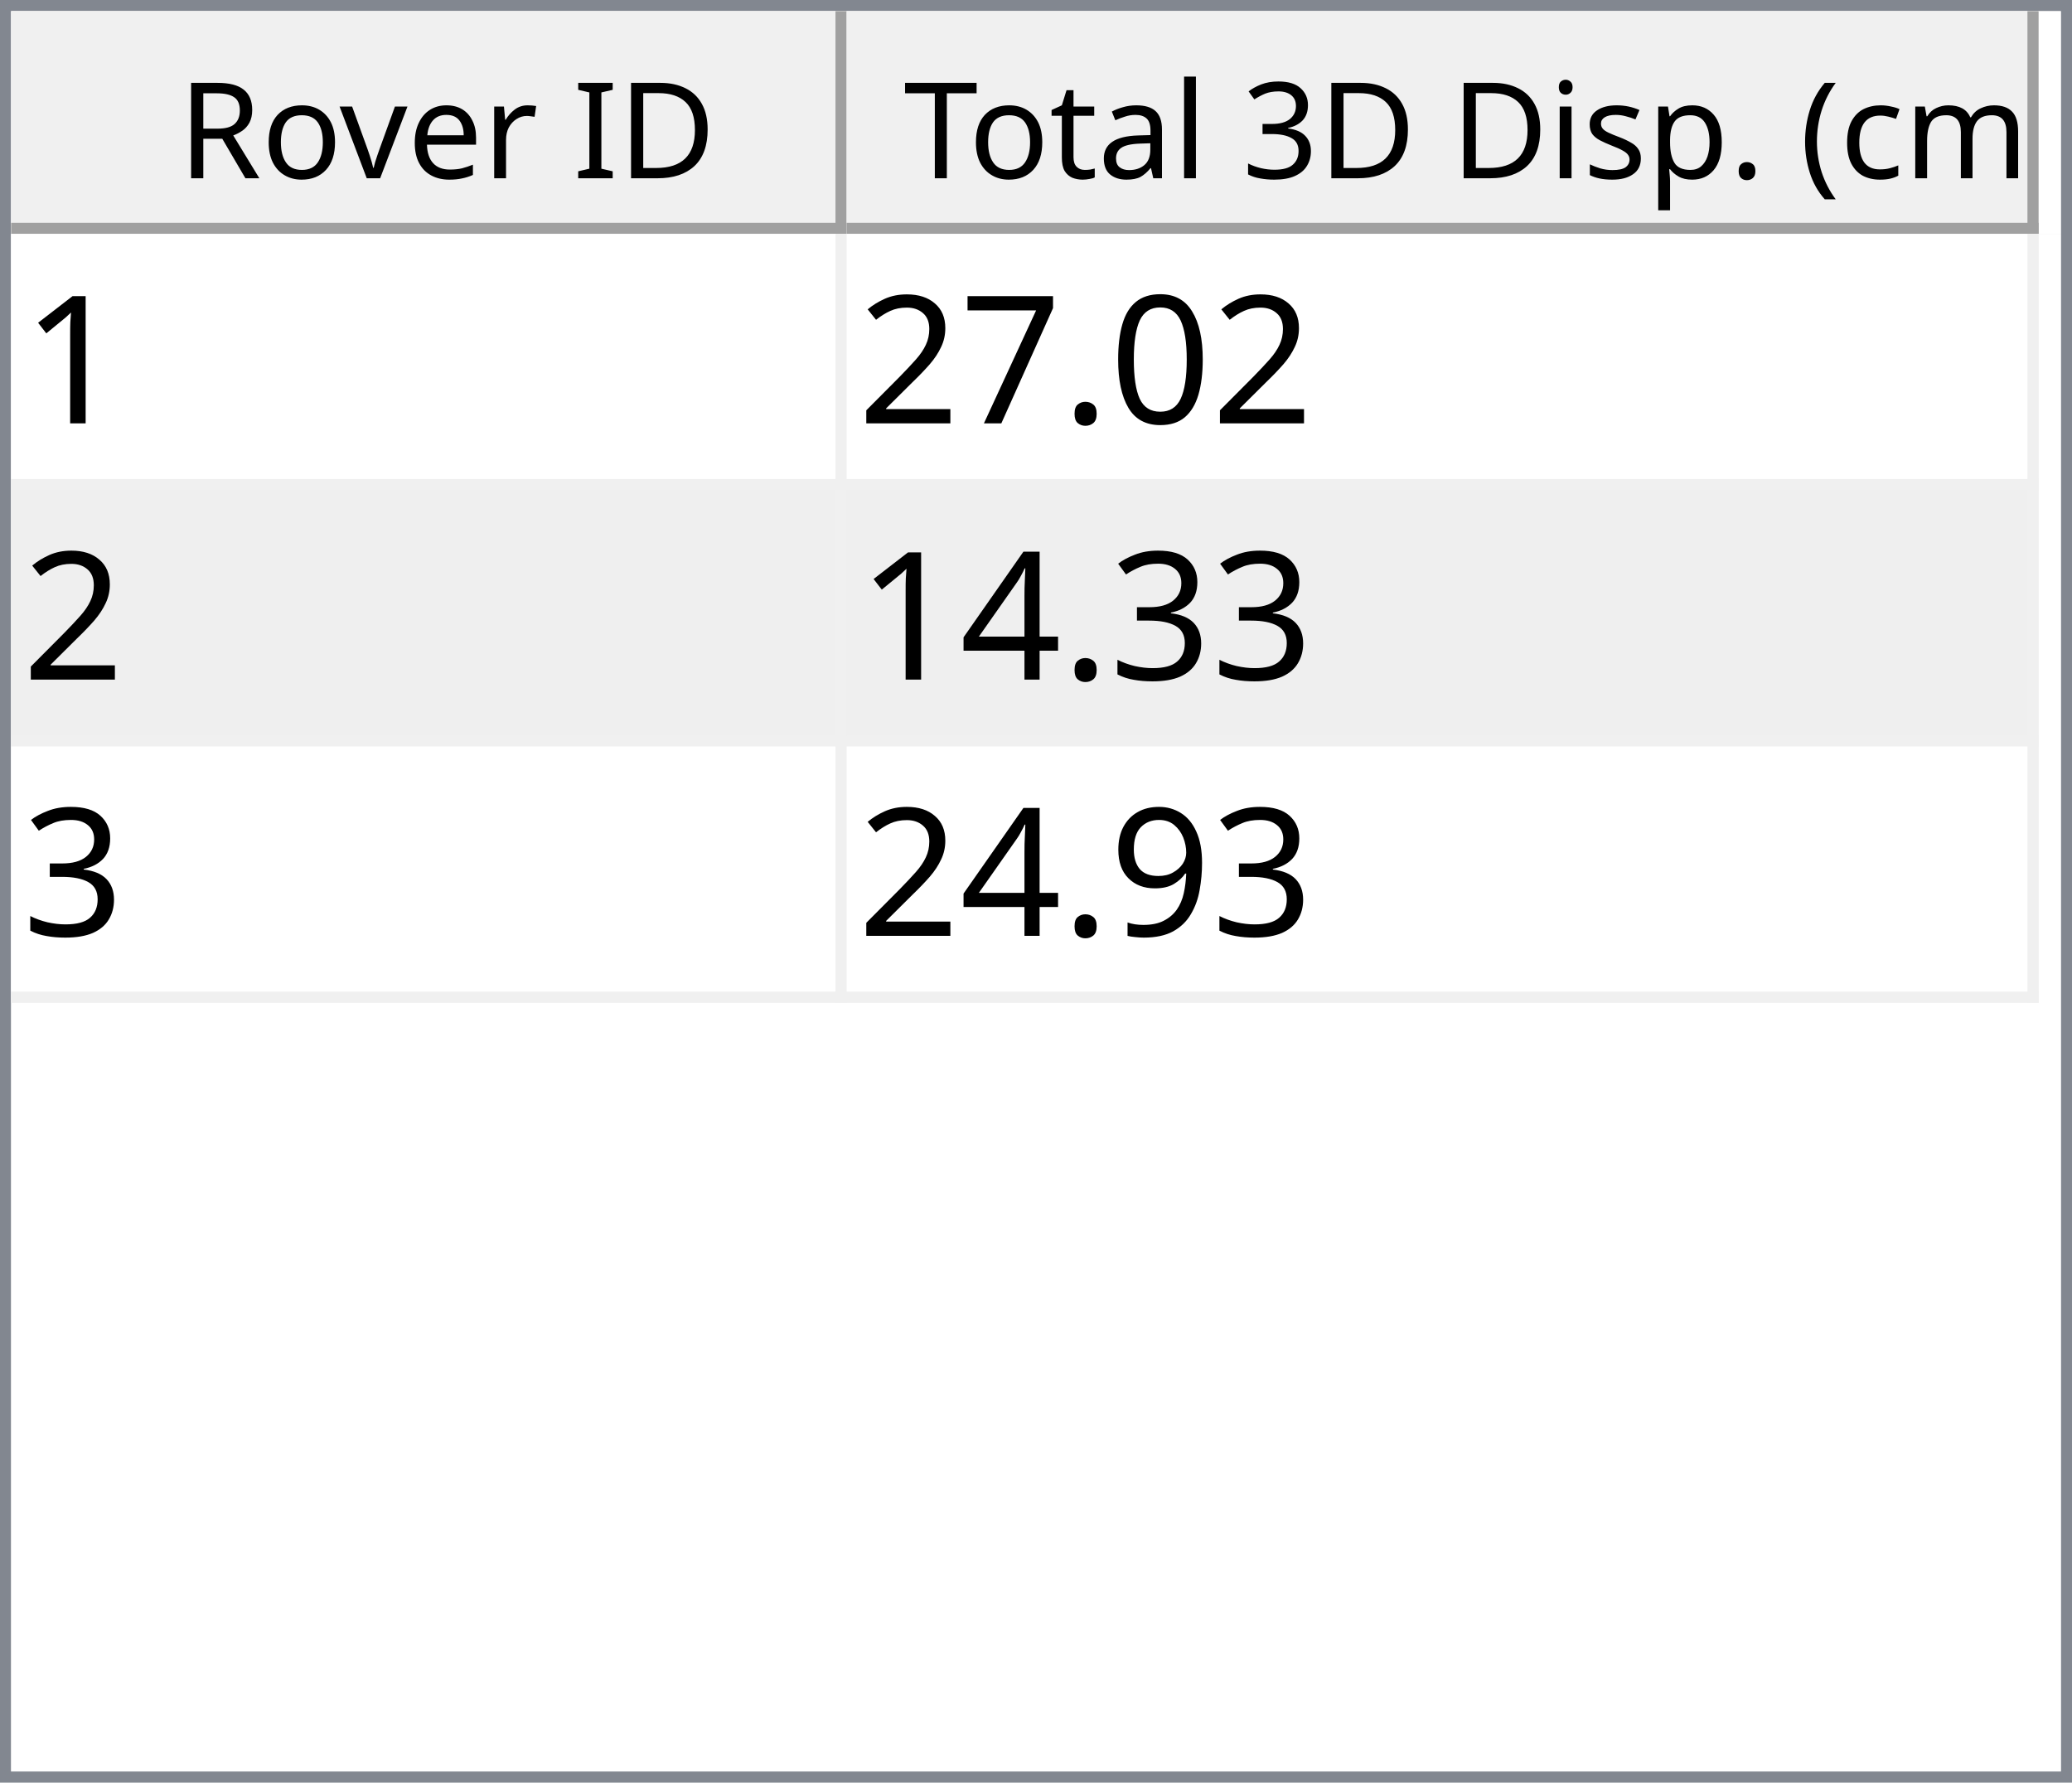
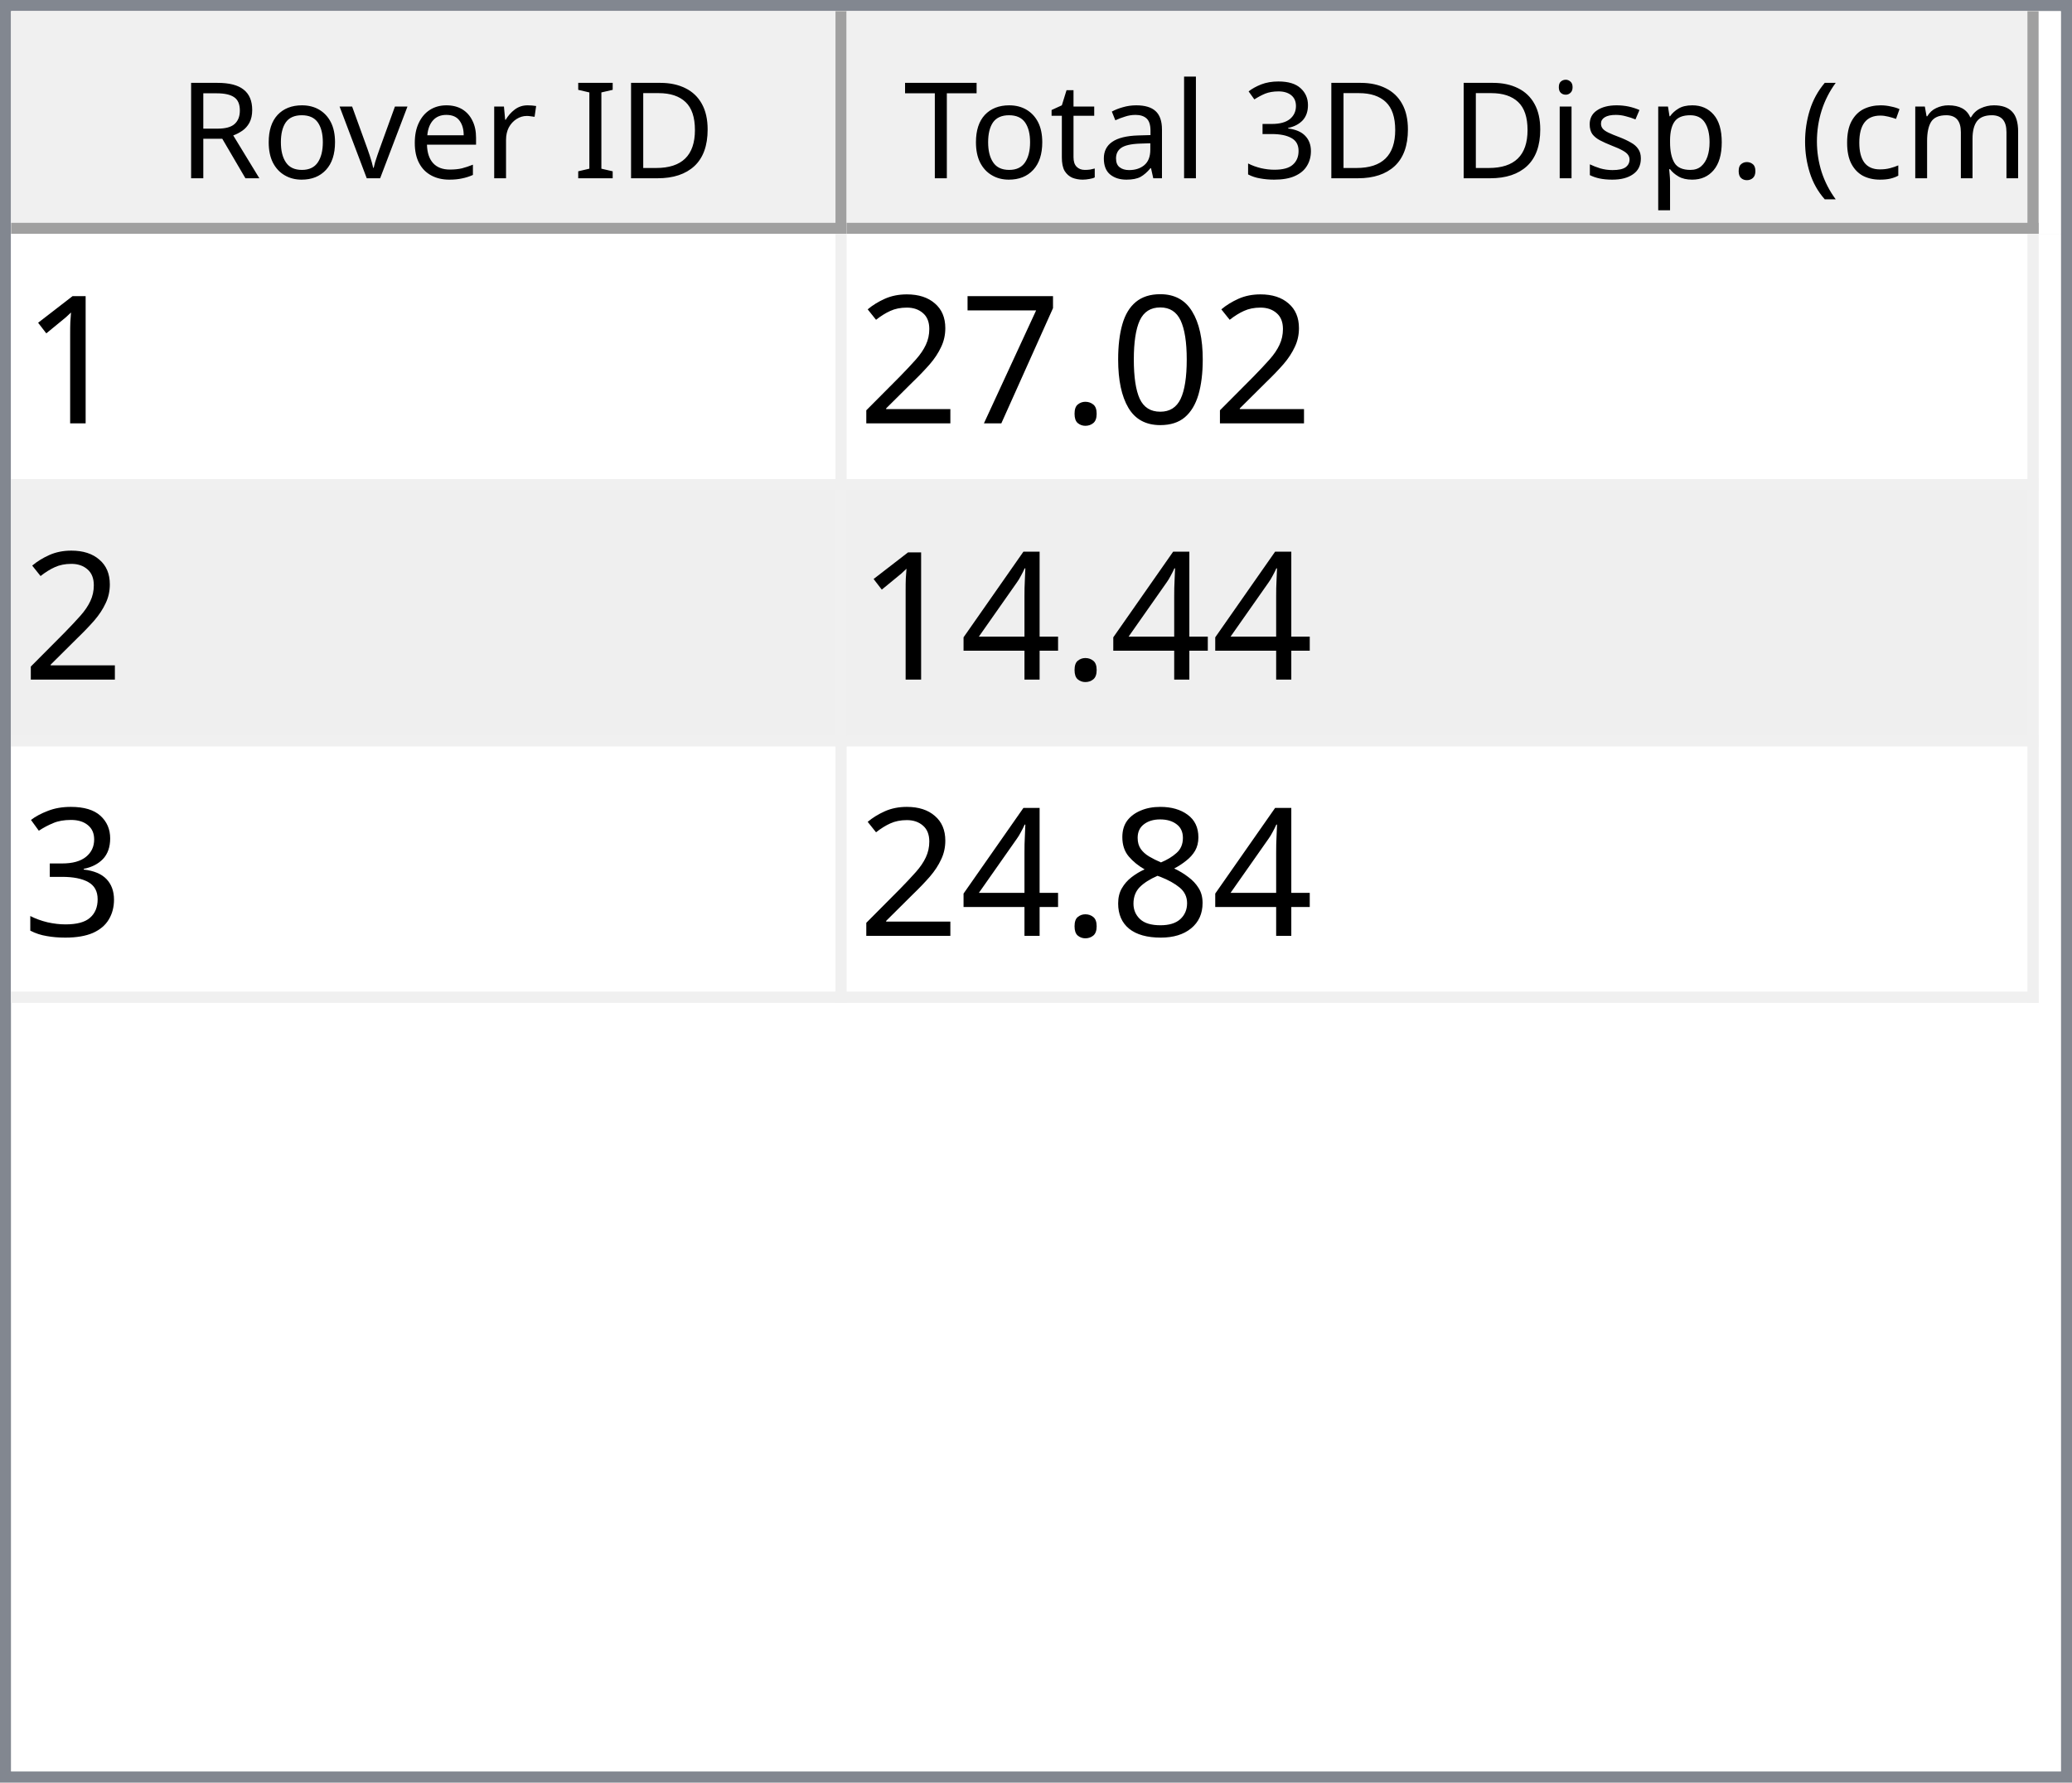
<svg xmlns="http://www.w3.org/2000/svg" style="fill-opacity:1; color-rendering:auto; color-interpolation:auto; text-rendering:auto; stroke:black; stroke-linecap:square; stroke-miterlimit:10; shape-rendering:auto; stroke-opacity:1; fill:black; stroke-dasharray:none; font-weight:normal; stroke-width:1; font-family:'Dialog'; font-style:normal; stroke-linejoin:miter; font-size:12px; stroke-dashoffset:0; image-rendering:auto;" width="186" height="160">
  <defs id="genericDefs" />
  <g>
    <defs id="defs1">
      <clipPath clipPathUnits="userSpaceOnUse" id="clipPath1">
        <path d="M0 0 L186 0 L186 160 L0 160 L0 0 Z" />
      </clipPath>
      <clipPath clipPathUnits="userSpaceOnUse" id="clipPath2">
        <path d="M0 0 L0 160 L186 160 L186 0 Z" />
      </clipPath>
      <clipPath clipPathUnits="userSpaceOnUse" id="clipPath3">
        <path d="M0 0 L0 20 L184 20 L184 0 Z" />
      </clipPath>
      <clipPath clipPathUnits="userSpaceOnUse" id="clipPath4">
        <path d="M0 0 L0 20 L75 20 L75 0 Z" />
      </clipPath>
      <clipPath clipPathUnits="userSpaceOnUse" id="clipPath5">
        <path d="M1 1 L1 19 L74 19 L74 1 Z" />
      </clipPath>
      <clipPath clipPathUnits="userSpaceOnUse" id="clipPath6">
        <path d="M0 0 L0 18 L73 18 L73 0 Z" />
      </clipPath>
      <clipPath clipPathUnits="userSpaceOnUse" id="clipPath7">
        <path d="M-0.5 -0.5 L-0.5 19.5 L74.5 19.5 L74.5 -0.5 Z" />
      </clipPath>
      <clipPath clipPathUnits="userSpaceOnUse" id="clipPath8">
        <path d="M0 0 L0 20 L107 20 L107 0 Z" />
      </clipPath>
      <clipPath clipPathUnits="userSpaceOnUse" id="clipPath9">
        <path d="M1 1 L1 19 L106 19 L106 1 Z" />
      </clipPath>
      <clipPath clipPathUnits="userSpaceOnUse" id="clipPath10">
        <path d="M0 0 L0 18 L105 18 L105 0 Z" />
      </clipPath>
      <clipPath clipPathUnits="userSpaceOnUse" id="clipPath11">
        <path d="M-0.5 -0.5 L-0.5 19.5 L106.5 19.5 L106.5 -0.5 Z" />
      </clipPath>
      <clipPath clipPathUnits="userSpaceOnUse" id="clipPath12">
        <path d="M0 0 L0 138 L184 138 L184 0 Z" />
      </clipPath>
      <clipPath clipPathUnits="userSpaceOnUse" id="clipPath13">
        <path d="M0 0 L0 69 L182 69 L182 0 Z" />
      </clipPath>
      <clipPath clipPathUnits="userSpaceOnUse" id="clipPath14">
        <path d="M-0.5 -0.5 L-0.5 68.5 L181.5 68.5 L181.5 -0.5 Z" />
      </clipPath>
      <clipPath clipPathUnits="userSpaceOnUse" id="clipPath15">
        <path d="M0 0 L0 22 L74 22 L74 0 Z" />
      </clipPath>
      <clipPath clipPathUnits="userSpaceOnUse" id="clipPath16">
        <path d="M0 0 L0 22 L106 22 L106 0 Z" />
      </clipPath>
      <font horiz-adv-x="64.551" id="font1">
        <font-face ascent="107.91" descent="25.098" units-per-em="100" style="font-style:normal; font-family:Segoe UI; font-weight:normal;" />
        <missing-glyph horiz-adv-x="64.551" d="M8.109 0 L8.109 68.266 L56.453 68.266 L56.453 0 L8.109 0 ZM15.328 7.234 L49.219 7.234 L49.219 61.031 L15.328 61.031 L15.328 7.234 Z" />
        <glyph unicode="D" horiz-adv-x="70.117" d="M9.188 0 L9.188 70.016 L28.516 70.016 Q65.531 70.016 65.531 35.891 Q65.531 19.672 55.25 9.836 Q44.969 0 27.734 0 L9.188 0 ZM17.391 62.594 L17.391 7.422 L27.828 7.422 Q41.609 7.422 49.273 14.797 Q56.938 22.172 56.938 35.688 Q56.938 62.594 28.328 62.594 L17.391 62.594 Z" />
        <glyph unicode="I" horiz-adv-x="26.611" d="M17.391 0 L9.188 0 L9.188 70.016 L17.391 70.016 L17.391 0 Z" />
        <glyph unicode=" " horiz-adv-x="27.393" d="" />
        <glyph unicode="r" horiz-adv-x="34.766" d="M34.188 41.891 Q32.078 43.5 28.125 43.5 Q23 43.5 19.555 38.672 Q16.109 33.844 16.109 25.484 L16.109 0 L8.109 0 L8.109 50 L16.109 50 L16.109 39.703 L16.312 39.703 Q18.016 44.969 21.531 47.922 Q25.047 50.875 29.391 50.875 Q32.516 50.875 34.188 50.203 L34.188 41.891 Z" />
        <glyph unicode="e" horiz-adv-x="52.295" d="M48.297 23 L12.984 23 Q13.188 14.656 17.484 10.109 Q21.781 5.562 29.297 5.562 Q37.75 5.562 44.828 11.141 L44.828 3.609 Q38.234 -1.172 27.391 -1.172 Q16.797 -1.172 10.742 5.641 Q4.688 12.453 4.688 24.812 Q4.688 36.469 11.305 43.82 Q17.922 51.172 27.734 51.172 Q37.547 51.172 42.922 44.828 Q48.297 38.484 48.297 27.203 L48.297 23 ZM40.094 29.781 Q40.047 36.719 36.75 40.578 Q33.453 44.438 27.594 44.438 Q21.922 44.438 17.969 40.383 Q14.016 36.328 13.094 29.781 L40.094 29.781 Z" />
        <glyph unicode="v" horiz-adv-x="47.9" d="M47.406 50 L27.484 0 L19.625 0 L0.688 50 L9.469 50 L22.172 13.672 Q23.578 9.672 23.922 6.688 L24.125 6.688 Q24.609 10.453 25.688 13.484 L38.969 50 L47.406 50 Z" />
        <glyph unicode="o" horiz-adv-x="58.594" d="M29 -1.172 Q17.922 -1.172 11.305 5.836 Q4.688 12.844 4.688 24.422 Q4.688 37.016 11.57 44.094 Q18.453 51.172 30.172 51.172 Q41.359 51.172 47.633 44.289 Q53.906 37.406 53.906 25.203 Q53.906 13.234 47.141 6.031 Q40.375 -1.172 29 -1.172 ZM29.594 44.438 Q21.875 44.438 17.383 39.188 Q12.891 33.938 12.891 24.703 Q12.891 15.828 17.43 10.695 Q21.969 5.562 29.594 5.562 Q37.359 5.562 41.531 10.594 Q45.703 15.625 45.703 24.906 Q45.703 34.281 41.531 39.359 Q37.359 44.438 29.594 44.438 Z" />
        <glyph unicode="R" horiz-adv-x="59.814" d="M59.375 0 L49.609 0 L37.891 19.625 Q36.281 22.359 34.766 24.289 Q33.25 26.219 31.664 27.438 Q30.078 28.656 28.25 29.219 Q26.422 29.781 24.125 29.781 L17.391 29.781 L17.391 0 L9.188 0 L9.188 70.016 L30.078 70.016 Q34.672 70.016 38.555 68.867 Q42.438 67.719 45.289 65.375 Q48.141 63.031 49.758 59.547 Q51.375 56.062 51.375 51.375 Q51.375 47.703 50.273 44.656 Q49.172 41.609 47.148 39.211 Q45.125 36.812 42.266 35.133 Q39.406 33.453 35.844 32.516 L35.844 32.328 Q37.594 31.547 38.891 30.547 Q40.188 29.547 41.359 28.18 Q42.531 26.812 43.68 25.078 Q44.828 23.344 46.234 21.047 L59.375 0 ZM17.391 62.594 L17.391 37.203 L28.516 37.203 Q31.594 37.203 34.203 38.133 Q36.812 39.062 38.719 40.797 Q40.625 42.531 41.703 45.047 Q42.781 47.562 42.781 50.688 Q42.781 56.297 39.141 59.445 Q35.5 62.594 28.609 62.594 L17.391 62.594 Z" />
        <glyph unicode=")" horiz-adv-x="30.176" d="M8.297 -15.922 L1.172 -15.922 Q16.406 2.344 16.406 26.812 Q16.406 51.469 1.078 70.016 L8.297 70.016 Q23.531 52.156 23.531 26.703 Q23.531 1.375 8.297 -15.922 Z" />
        <glyph unicode="m" horiz-adv-x="86.133" d="M79.109 0 L71.094 0 L71.094 28.719 Q71.094 37.016 68.531 40.727 Q65.969 44.438 59.906 44.438 Q54.781 44.438 51.195 39.75 Q47.609 35.062 47.609 28.516 L47.609 0 L39.594 0 L39.594 29.688 Q39.594 44.438 28.219 44.438 Q22.953 44.438 19.531 40.016 Q16.109 35.594 16.109 28.516 L16.109 0 L8.109 0 L8.109 50 L16.109 50 L16.109 42.094 L16.312 42.094 Q21.625 51.172 31.844 51.172 Q36.969 51.172 40.773 48.312 Q44.578 45.453 46 40.828 Q51.562 51.172 62.594 51.172 Q79.109 51.172 79.109 30.812 L79.109 0 Z" />
        <glyph unicode="c" horiz-adv-x="46.191" d="M42.188 2.297 Q36.422 -1.172 28.516 -1.172 Q17.828 -1.172 11.258 5.789 Q4.688 12.75 4.688 23.828 Q4.688 36.188 11.766 43.68 Q18.844 51.172 30.672 51.172 Q37.25 51.172 42.281 48.734 L42.281 40.531 Q36.719 44.438 30.375 44.438 Q22.703 44.438 17.797 38.945 Q12.891 33.453 12.891 24.516 Q12.891 15.719 17.508 10.641 Q22.125 5.562 29.891 5.562 Q36.422 5.562 42.188 9.906 L42.188 2.297 Z" />
        <glyph unicode="(" horiz-adv-x="30.176" d="M29.109 -15.922 L21.969 -15.922 Q6.844 1.375 6.844 26.703 Q6.844 52.156 21.969 70.016 L29.203 70.016 Q13.875 51.469 13.875 26.812 Q13.875 2.344 29.109 -15.922 Z" />
        <glyph unicode="." horiz-adv-x="21.68" d="M10.891 -1.078 Q8.641 -1.078 7.055 0.539 Q5.469 2.156 5.469 4.391 Q5.469 6.641 7.055 8.273 Q8.641 9.906 10.891 9.906 Q13.188 9.906 14.797 8.273 Q16.406 6.641 16.406 4.391 Q16.406 2.156 14.797 0.539 Q13.188 -1.078 10.891 -1.078 Z" />
        <glyph unicode="p" horiz-adv-x="58.789" d="M16.312 7.234 L16.109 7.234 L16.109 -23 L8.109 -23 L8.109 50 L16.109 50 L16.109 41.219 L16.312 41.219 Q22.219 51.172 33.594 51.172 Q43.266 51.172 48.688 44.461 Q54.109 37.75 54.109 26.469 Q54.109 13.922 48 6.375 Q41.891 -1.172 31.297 -1.172 Q21.578 -1.172 16.312 7.234 ZM16.109 27.391 L16.109 20.406 Q16.109 14.203 20.141 9.883 Q24.172 5.562 30.375 5.562 Q37.641 5.562 41.773 11.133 Q45.906 16.703 45.906 26.609 Q45.906 34.969 42.047 39.703 Q38.188 44.438 31.594 44.438 Q24.609 44.438 20.359 39.578 Q16.109 34.719 16.109 27.391 Z" />
        <glyph unicode="s" horiz-adv-x="42.432" d="M5.078 1.812 L5.078 10.406 Q11.625 5.562 19.484 5.562 Q30.031 5.562 30.031 12.594 Q30.031 14.594 29.125 15.992 Q28.219 17.391 26.68 18.461 Q25.141 19.531 23.07 20.383 Q21 21.234 18.609 22.172 Q15.281 23.484 12.766 24.828 Q10.25 26.172 8.57 27.859 Q6.891 29.547 6.031 31.695 Q5.172 33.844 5.172 36.719 Q5.172 40.234 6.789 42.945 Q8.406 45.656 11.086 47.484 Q13.766 49.312 17.211 50.242 Q20.656 51.172 24.312 51.172 Q30.812 51.172 35.938 48.922 L35.938 40.828 Q30.422 44.438 23.25 44.438 Q21 44.438 19.195 43.922 Q17.391 43.406 16.094 42.477 Q14.797 41.547 14.086 40.258 Q13.375 38.969 13.375 37.406 Q13.375 35.453 14.086 34.133 Q14.797 32.812 16.164 31.789 Q17.531 30.766 19.484 29.938 Q21.438 29.109 23.922 28.125 Q27.25 26.859 29.883 25.516 Q32.516 24.172 34.375 22.484 Q36.234 20.797 37.234 18.602 Q38.234 16.406 38.234 13.375 Q38.234 9.672 36.602 6.938 Q34.969 4.203 32.234 2.398 Q29.5 0.594 25.93 -0.289 Q22.359 -1.172 18.453 -1.172 Q10.75 -1.172 5.078 1.812 Z" />
        <glyph unicode="i" horiz-adv-x="24.219" d="M12.203 62.703 Q10.062 62.703 8.547 64.164 Q7.031 65.625 7.031 67.875 Q7.031 70.125 8.547 71.609 Q10.062 73.094 12.203 73.094 Q14.406 73.094 15.945 71.609 Q17.484 70.125 17.484 67.875 Q17.484 65.719 15.945 64.211 Q14.406 62.703 12.203 62.703 ZM16.109 0 L8.109 0 L8.109 50 L16.109 50 L16.109 0 Z" />
        <glyph unicode="3" horiz-adv-x="53.906" d="M46.531 19.828 Q46.531 15.094 44.75 11.211 Q42.969 7.328 39.719 4.57 Q36.469 1.812 31.93 0.297 Q27.391 -1.219 21.922 -1.219 Q11.922 -1.219 6 2.594 L6 11.188 Q13.094 5.609 22.219 5.609 Q25.875 5.609 28.828 6.539 Q31.781 7.469 33.906 9.227 Q36.031 10.984 37.18 13.477 Q38.328 15.969 38.328 19.094 Q38.328 32.812 18.797 32.812 L12.984 32.812 L12.984 39.594 L18.5 39.594 Q35.797 39.594 35.797 52.484 Q35.797 64.406 22.609 64.406 Q15.188 64.406 8.688 59.422 L8.688 67.188 Q15.375 71.188 24.609 71.188 Q29 71.188 32.57 69.969 Q36.141 68.75 38.68 66.555 Q41.219 64.359 42.609 61.281 Q44 58.203 44 54.5 Q44 40.672 30.031 36.719 L30.031 36.531 Q33.594 36.141 36.625 34.797 Q39.656 33.453 41.852 31.305 Q44.047 29.156 45.289 26.25 Q46.531 23.344 46.531 19.828 Z" />
        <glyph unicode="l" horiz-adv-x="24.219" d="M16.109 0 L8.109 0 L8.109 74.031 L16.109 74.031 L16.109 0 Z" />
        <glyph unicode="a" horiz-adv-x="50.879" d="M43.891 0 L35.891 0 L35.891 7.812 L35.688 7.812 Q30.469 -1.172 20.312 -1.172 Q12.844 -1.172 8.617 2.781 Q4.391 6.734 4.391 13.281 Q4.391 27.297 20.906 29.594 L35.891 31.688 Q35.891 44.438 25.594 44.438 Q16.547 44.438 9.281 38.281 L9.281 46.484 Q16.656 51.172 26.266 51.172 Q43.891 51.172 43.891 32.516 L43.891 0 ZM35.891 25.297 L23.828 23.641 Q18.266 22.859 15.43 20.875 Q12.594 18.891 12.594 13.875 Q12.594 10.203 15.211 7.883 Q17.828 5.562 22.172 5.562 Q28.125 5.562 32.008 9.742 Q35.891 13.922 35.891 20.312 L35.891 25.297 Z" />
        <glyph unicode="t" horiz-adv-x="33.887" d="M31.297 0.484 Q28.469 -1.078 23.828 -1.078 Q10.688 -1.078 10.688 13.578 L10.688 43.172 L2.094 43.172 L2.094 50 L10.688 50 L10.688 62.203 L18.703 64.797 L18.703 50 L31.297 50 L31.297 43.172 L18.703 43.172 L18.703 14.984 Q18.703 9.969 20.414 7.82 Q22.125 5.672 26.078 5.672 Q29.109 5.672 31.297 7.328 L31.297 0.484 Z" />
        <glyph unicode="T" horiz-adv-x="52.393" d="M50.594 62.594 L30.375 62.594 L30.375 0 L22.172 0 L22.172 62.594 L2 62.594 L2 70.016 L50.594 70.016 L50.594 62.594 Z" />
      </font>
      <font horiz-adv-x="75.0" id="font2">
        <font-face ascent="100.537" descent="21.973" units-per-em="100" style="font-style:normal; font-family:sans-serif; font-weight:normal;" />
        <missing-glyph horiz-adv-x="75.0" d="M12.5 0 L12.5 62.5 L62.5 62.5 L62.5 0 L12.5 0 ZM14.062 1.562 L60.938 1.562 L60.938 60.938 L14.062 60.938 L14.062 1.562 Z" />
        <glyph unicode="1" horiz-adv-x="55.615" d="M37.25 0 L28.469 0 L28.469 56 Q25.297 52.984 20.141 49.953 Q14.984 46.922 10.891 45.406 L10.891 53.906 Q18.266 57.375 23.781 62.305 Q29.297 67.234 31.594 71.875 L37.25 71.875 L37.25 0 Z" />
        <glyph unicode="0" horiz-adv-x="55.615" d="M4.156 35.297 Q4.156 48 6.766 55.742 Q9.375 63.484 14.523 67.68 Q19.672 71.875 27.484 71.875 Q33.25 71.875 37.594 69.555 Q41.938 67.234 44.773 62.867 Q47.609 58.5 49.219 52.227 Q50.828 45.953 50.828 35.297 Q50.828 22.703 48.242 14.969 Q45.656 7.234 40.508 3.008 Q35.359 -1.219 27.484 -1.219 Q17.141 -1.219 11.234 6.203 Q4.156 15.141 4.156 35.297 ZM13.188 35.297 Q13.188 17.672 17.312 11.836 Q21.438 6 27.484 6 Q33.547 6 37.672 11.859 Q41.797 17.719 41.797 35.297 Q41.797 52.984 37.672 58.789 Q33.547 64.594 27.391 64.594 Q21.344 64.594 17.719 59.469 Q13.188 52.938 13.188 35.297 Z" />
        <glyph unicode="." horiz-adv-x="27.783" d="M9.078 0 L9.078 10.016 L19.094 10.016 L19.094 0 L9.078 0 Z" />
        <glyph unicode="7" horiz-adv-x="55.615" d="M4.734 62.203 L4.734 70.656 L51.078 70.656 L51.078 63.812 Q44.234 56.547 37.523 44.484 Q30.812 32.422 27.156 19.672 Q24.516 10.688 23.781 0 L14.75 0 Q14.891 8.453 18.062 20.414 Q21.234 32.375 27.172 43.484 Q33.109 54.594 39.797 62.203 L4.734 62.203 Z" />
        <glyph unicode="2" horiz-adv-x="55.615" d="M50.344 8.453 L50.344 0 L3.031 0 Q2.938 3.172 4.047 6.109 Q5.859 10.938 9.836 15.625 Q13.812 20.312 21.344 26.469 Q33.016 36.031 37.117 41.625 Q41.219 47.219 41.219 52.203 Q41.219 57.422 37.477 61.008 Q33.734 64.594 27.734 64.594 Q21.391 64.594 17.578 60.789 Q13.766 56.984 13.719 50.25 L4.688 51.172 Q5.609 61.281 11.664 66.578 Q17.719 71.875 27.938 71.875 Q38.234 71.875 44.242 66.164 Q50.25 60.453 50.25 52 Q50.25 47.703 48.492 43.555 Q46.734 39.406 42.656 34.812 Q38.578 30.219 29.109 22.219 Q21.188 15.578 18.945 13.211 Q16.703 10.844 15.234 8.453 L50.344 8.453 Z" />
+         <glyph unicode="4" horiz-adv-x="55.615" d="M32.328 0 L32.328 17.141 L1.266 17.141 L1.266 25.203 L33.938 71.578 L41.109 71.578 L41.109 25.203 L50.781 25.203 L50.781 17.141 L41.109 17.141 L41.109 0 L32.328 0 ZM32.328 25.203 L32.328 57.469 L9.906 25.203 L32.328 25.203 Z" />
        <glyph unicode="3" horiz-adv-x="55.615" d="M4.203 18.891 L12.984 20.062 Q14.5 12.594 18.141 9.297 Q21.781 6 27 6 Q33.203 6 37.477 10.297 Q41.75 14.594 41.75 20.953 Q41.75 27 37.797 30.93 Q33.844 34.859 27.734 34.859 Q25.25 34.859 21.531 33.891 L22.516 41.609 Q23.391 41.5 23.922 41.5 Q29.547 41.5 34.039 44.43 Q38.531 47.359 38.531 53.469 Q38.531 58.297 35.258 61.477 Q31.984 64.656 26.812 64.656 Q21.688 64.656 18.266 61.43 Q14.844 58.203 13.875 51.766 L5.078 53.328 Q6.688 62.156 12.398 67.016 Q18.109 71.875 26.609 71.875 Q32.469 71.875 37.398 69.359 Q42.328 66.844 44.945 62.5 Q47.562 58.156 47.562 53.266 Q47.562 48.641 45.07 44.828 Q42.578 41.016 37.703 38.766 Q44.047 37.312 47.562 32.695 Q51.078 28.078 51.078 21.141 Q51.078 11.766 44.242 5.25 Q37.406 -1.266 26.953 -1.266 Q17.531 -1.266 11.305 4.352 Q5.078 9.969 4.203 18.891 Z" />
-         <glyph unicode="4" horiz-adv-x="55.615" d="M32.328 0 L32.328 17.141 L1.266 17.141 L1.266 25.203 L33.938 71.578 L41.109 71.578 L41.109 25.203 L50.781 25.203 L50.781 17.141 L41.109 17.141 L41.109 0 L32.328 0 ZM32.328 25.203 L32.328 57.469 L9.906 25.203 L32.328 25.203 Z" />
-         <glyph unicode="9" horiz-adv-x="55.615" d="M5.469 16.547 L13.922 17.328 Q14.984 11.375 18.016 8.688 Q21.047 6 25.781 6 Q29.828 6 32.883 7.859 Q35.938 9.719 37.891 12.82 Q39.844 15.922 41.164 21.195 Q42.484 26.469 42.484 31.938 Q42.484 32.516 42.438 33.688 Q39.797 29.5 35.234 26.883 Q30.672 24.266 25.344 24.266 Q16.453 24.266 10.305 30.711 Q4.156 37.156 4.156 47.703 Q4.156 58.594 10.578 65.234 Q17 71.875 26.656 71.875 Q33.641 71.875 39.43 68.117 Q45.219 64.359 48.219 57.398 Q51.219 50.438 51.219 37.25 Q51.219 23.531 48.242 15.406 Q45.266 7.281 39.383 3.031 Q33.5 -1.219 25.594 -1.219 Q17.188 -1.219 11.867 3.445 Q6.547 8.109 5.469 16.547 ZM41.453 48.141 Q41.453 55.719 37.43 60.156 Q33.406 64.594 27.734 64.594 Q21.875 64.594 17.531 59.812 Q13.188 55.031 13.188 47.406 Q13.188 40.578 17.312 36.305 Q21.438 32.031 27.484 32.031 Q33.594 32.031 37.523 36.305 Q41.453 40.578 41.453 48.141 Z" />
+         <glyph unicode="8" horiz-adv-x="55.615" d="M17.672 38.812 Q12.203 40.828 9.57 44.539 Q6.938 48.25 6.938 53.422 Q6.938 61.234 12.555 66.555 Q18.172 71.875 27.484 71.875 Q36.859 71.875 42.578 66.43 Q48.297 60.984 48.297 53.172 Q48.297 48.188 45.68 44.508 Q43.062 40.828 37.75 38.812 Q44.344 36.672 47.781 31.883 Q51.219 27.094 51.219 20.453 Q51.219 11.281 44.727 5.031 Q38.234 -1.219 27.641 -1.219 Q17.047 -1.219 10.547 5.055 Q4.047 11.328 4.047 20.703 Q4.047 27.688 7.594 32.398 Q11.141 37.109 17.672 38.812 ZM15.922 53.719 Q15.922 48.641 19.195 45.414 Q22.469 42.188 27.688 42.188 Q32.766 42.188 36.016 45.383 Q39.266 48.578 39.266 53.219 Q39.266 58.062 35.914 61.359 Q32.562 64.656 27.594 64.656 Q22.562 64.656 19.242 61.43 Q15.922 58.203 15.922 53.719 ZM13.094 20.656 Q13.094 16.891 14.875 13.375 Q16.656 9.859 20.172 7.93 Q23.688 6 27.734 6 Q34.031 6 38.133 10.055 Q42.234 14.109 42.234 20.359 Q42.234 26.703 38.016 30.859 Q33.797 35.016 27.438 35.016 Q21.234 35.016 17.164 30.914 Q13.094 26.812 13.094 20.656 Z" />
      </font>
    </defs>
    <g style="fill:white; stroke:white;">
      <rect x="0" y="0" width="186" style="clip-path:url(#clipPath1); stroke:none;" height="160" />
    </g>
    <g style="fill:white; text-rendering:optimizeSpeed; color-rendering:optimizeSpeed; image-rendering:optimizeSpeed; shape-rendering:crispEdges; stroke:white; color-interpolation:sRGB;">
      <rect x="0" width="186" height="160" y="0" style="stroke:none;" />
      <path style="stroke:none;" d="M0 160 L186 160 L186 0 L0 0 Z" />
    </g>
    <g style="fill:rgb(240,240,240); font-family:'Segoe UI'; stroke:rgb(240,240,240);">
      <rect x="0" y="0" width="186" style="clip-path:url(#clipPath2); stroke:none;" height="160" />
    </g>
    <g style="fill:rgb(130,135,144); font-family:'Segoe UI'; stroke:rgb(130,135,144);">
      <path d="M0 0 L186 0 L186 160 L0 160 L0 0 ZM1 1 L185 1 L185 159 L1 159 L1 1 Z" style="fill-rule:evenodd; clip-path:url(#clipPath2); stroke:none;" />
    </g>
    <g style="fill:white; font-family:'Segoe UI'; stroke:white;" transform="translate(1,1)">
      <rect x="0" y="0" width="184" style="clip-path:url(#clipPath3); stroke:none;" height="20" />
    </g>
    <g style="fill:rgb(240,240,240); font-family:'Segoe UI'; stroke:rgb(240,240,240);" transform="translate(1,1)">
      <rect x="0" y="0" width="75" style="clip-path:url(#clipPath4); stroke:none;" height="20" />
    </g>
    <g style="font-family:'Segoe UI';" transform="translate(2,2)">
      <text x="14" xml:space="preserve" y="14" style="clip-path:url(#clipPath6); stroke:none;">Rover ID</text>
    </g>
    <g style="fill:rgb(160,160,160); font-family:'Segoe UI'; stroke:rgb(160,160,160); stroke-linejoin:bevel;" transform="translate(1.5,1.5)">
      <line x1="74" x2="74" y1="0" style="fill:none; clip-path:url(#clipPath7);" y2="19" />
    </g>
    <g style="fill:rgb(160,160,160); font-family:'Segoe UI'; stroke:rgb(160,160,160); stroke-linejoin:bevel;" transform="matrix(1,0,0,1,1,1) translate(0.5,0.5)">
      <line x1="0" x2="74" y1="19" style="fill:none; clip-path:url(#clipPath7);" y2="19" />
    </g>
    <g style="fill:rgb(240,240,240); font-family:'Segoe UI'; stroke:rgb(240,240,240);" transform="translate(76,1)">
      <rect x="0" y="0" width="107" style="clip-path:url(#clipPath8); stroke:none;" height="20" />
    </g>
    <g style="font-family:'Segoe UI';" transform="translate(77,2)">
      <text x="1" xml:space="preserve" y="14" style="clip-path:url(#clipPath10); stroke:none;"> Total 3D Disp. (cm)</text>
    </g>
    <g style="fill:rgb(160,160,160); font-family:'Segoe UI'; stroke:rgb(160,160,160); stroke-linejoin:bevel;" transform="translate(76.5,1.5)">
      <line x1="106" x2="106" y1="0" style="fill:none; clip-path:url(#clipPath11);" y2="19" />
    </g>
    <g style="fill:rgb(160,160,160); font-family:'Segoe UI'; stroke:rgb(160,160,160); stroke-linejoin:bevel;" transform="matrix(1,0,0,1,76,1) translate(0.5,0.5)">
      <line x1="0" x2="106" y1="19" style="fill:none; clip-path:url(#clipPath11);" y2="19" />
    </g>
    <g style="fill:white; font-family:'Segoe UI'; stroke:white;" transform="translate(1,21)">
      <rect x="0" y="0" width="184" style="clip-path:url(#clipPath12); stroke:none;" height="138" />
    </g>
    <g style="fill:rgb(240,240,240); font-size:16px; font-family:sans-serif; stroke:rgb(240,240,240);" transform="translate(1,21)">
      <rect x="0" y="0" width="182" style="clip-path:url(#clipPath13); stroke:none;" height="69" />
      <line transform="translate(0.5,0.5)" x1="0" x2="181" y1="22" style="clip-path:url(#clipPath14); fill:none; stroke-linejoin:bevel;" y2="22" />
    </g>
    <g transform="matrix(1,0,0,1,1,21) translate(0.5,0.5)" style="fill:rgb(240,240,240); font-size:16px; font-family:sans-serif; stroke:rgb(240,240,240); stroke-linejoin:bevel;">
      <line x1="0" x2="181" y1="45" style="fill:none; clip-path:url(#clipPath14);" y2="45" />
    </g>
    <g transform="matrix(1,0,0,1,1,21) translate(0.5,0.5)" style="fill:rgb(240,240,240); font-size:16px; font-family:sans-serif; stroke:rgb(240,240,240); stroke-linejoin:bevel;">
      <line x1="0" x2="181" y1="68" style="fill:none; clip-path:url(#clipPath14);" y2="68" />
    </g>
    <g transform="matrix(1,0,0,1,1,21) translate(0.5,0.5)" style="fill:rgb(240,240,240); font-size:16px; font-family:sans-serif; stroke:rgb(240,240,240); stroke-linejoin:bevel;">
      <line x1="74" x2="74" y1="0" style="fill:none; clip-path:url(#clipPath14);" y2="68" />
    </g>
    <g transform="matrix(1,0,0,1,1,21) translate(0.5,0.5)" style="fill:rgb(240,240,240); font-size:16px; font-family:sans-serif; stroke:rgb(240,240,240); stroke-linejoin:bevel;">
      <line x1="181" x2="181" y1="0" style="fill:none; clip-path:url(#clipPath14);" y2="68" />
    </g>
    <g style="fill:white; font-size:16px; font-family:sans-serif; stroke:white;" transform="matrix(1,0,0,1,1,21)">
      <rect x="0" y="0" width="74" style="clip-path:url(#clipPath15); stroke:none;" height="22" />
      <text x="1" y="17" style="fill:black; clip-path:url(#clipPath15); stroke:none;" xml:space="preserve">1</text>
    </g>
    <g style="fill:white; font-size:16px; font-family:sans-serif; stroke:white;" transform="matrix(1,0,0,1,1,21) translate(75,0)">
      <rect x="0" y="0" width="106" style="clip-path:url(#clipPath16); stroke:none;" height="22" />
      <text x="1" y="17" style="fill:black; clip-path:url(#clipPath16); stroke:none;" xml:space="preserve">27.02</text>
    </g>
    <g style="fill:rgb(239,239,239); font-size:16px; font-family:sans-serif; stroke:rgb(239,239,239);" transform="matrix(1,0,0,1,1,21) translate(0,23)">
      <rect x="0" y="0" width="74" style="clip-path:url(#clipPath15); stroke:none;" height="22" />
      <text x="1" y="17" style="fill:black; clip-path:url(#clipPath15); stroke:none;" xml:space="preserve">2</text>
    </g>
    <g style="fill:rgb(239,239,239); font-size:16px; font-family:sans-serif; stroke:rgb(239,239,239);" transform="matrix(1,0,0,1,1,21) translate(75,23)">
      <rect x="0" y="0" width="106" style="clip-path:url(#clipPath16); stroke:none;" height="22" />
-       <text x="1" y="17" style="fill:black; clip-path:url(#clipPath16); stroke:none;" xml:space="preserve">14.33</text>
+       <text x="1" y="17" style="fill:black; clip-path:url(#clipPath16); stroke:none;" xml:space="preserve">14.44</text>
    </g>
    <g style="fill:white; font-size:16px; font-family:sans-serif; stroke:white;" transform="matrix(1,0,0,1,1,21) translate(0,46)">
      <rect x="0" y="0" width="74" style="clip-path:url(#clipPath15); stroke:none;" height="22" />
      <text x="1" y="17" style="fill:black; clip-path:url(#clipPath15); stroke:none;" xml:space="preserve">3</text>
    </g>
    <g style="fill:white; font-size:16px; font-family:sans-serif; stroke:white;" transform="matrix(1,0,0,1,1,21) translate(75,46)">
      <rect x="0" y="0" width="106" style="clip-path:url(#clipPath16); stroke:none;" height="22" />
-       <text x="1" y="17" style="fill:black; clip-path:url(#clipPath16); stroke:none;" xml:space="preserve">24.93</text>
+       <text x="1" y="17" style="fill:black; clip-path:url(#clipPath16); stroke:none;" xml:space="preserve">24.84</text>
    </g>
  </g>
</svg>
